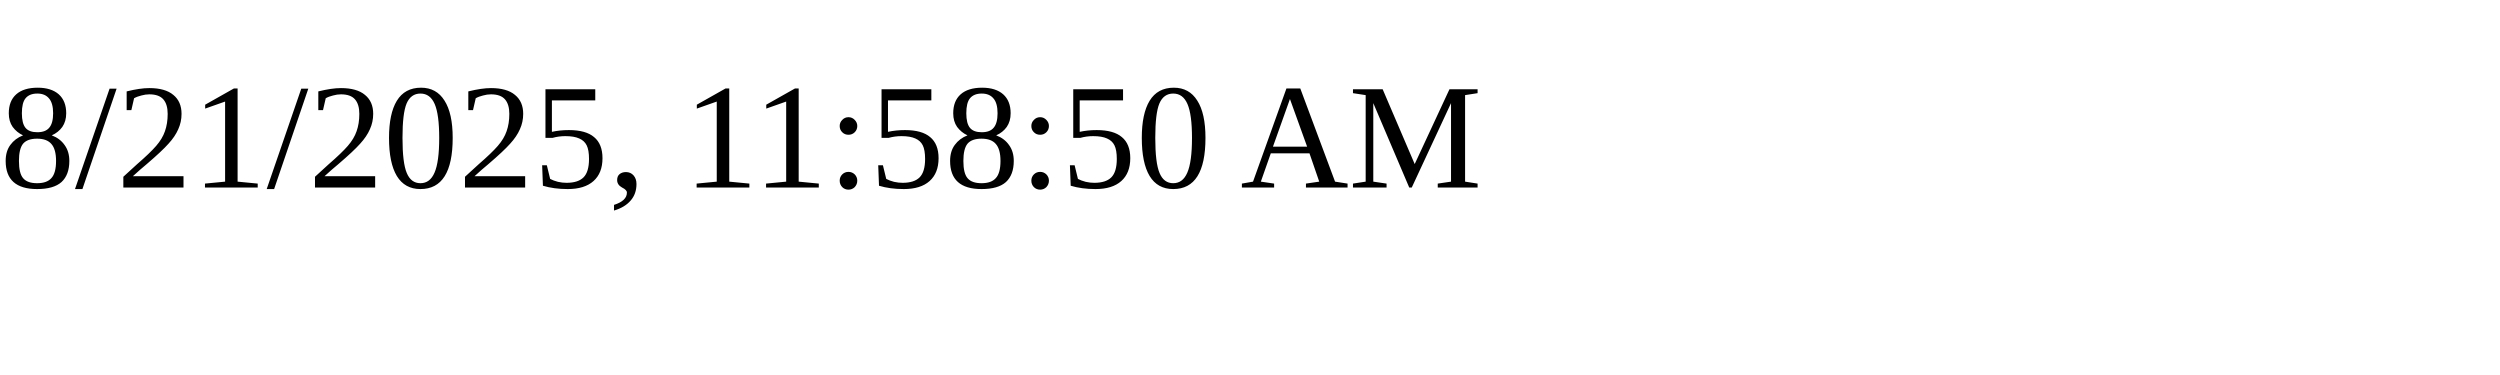
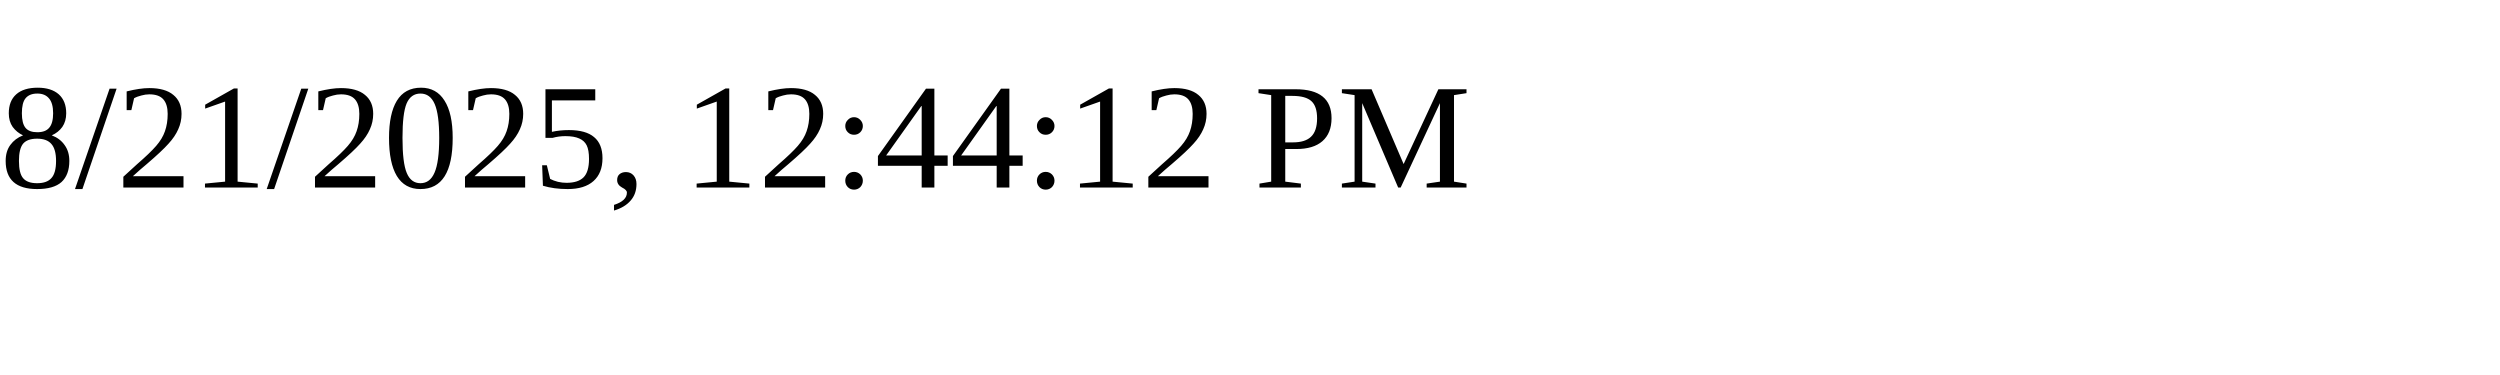
<svg xmlns="http://www.w3.org/2000/svg" height="30" width="200">
-   <text x="0" y="15">8/21/2025, 11:58:50 AM</text>
+   <text x="0" y="15">8/21/2025, 12:44:12 PM</text>
</svg>
